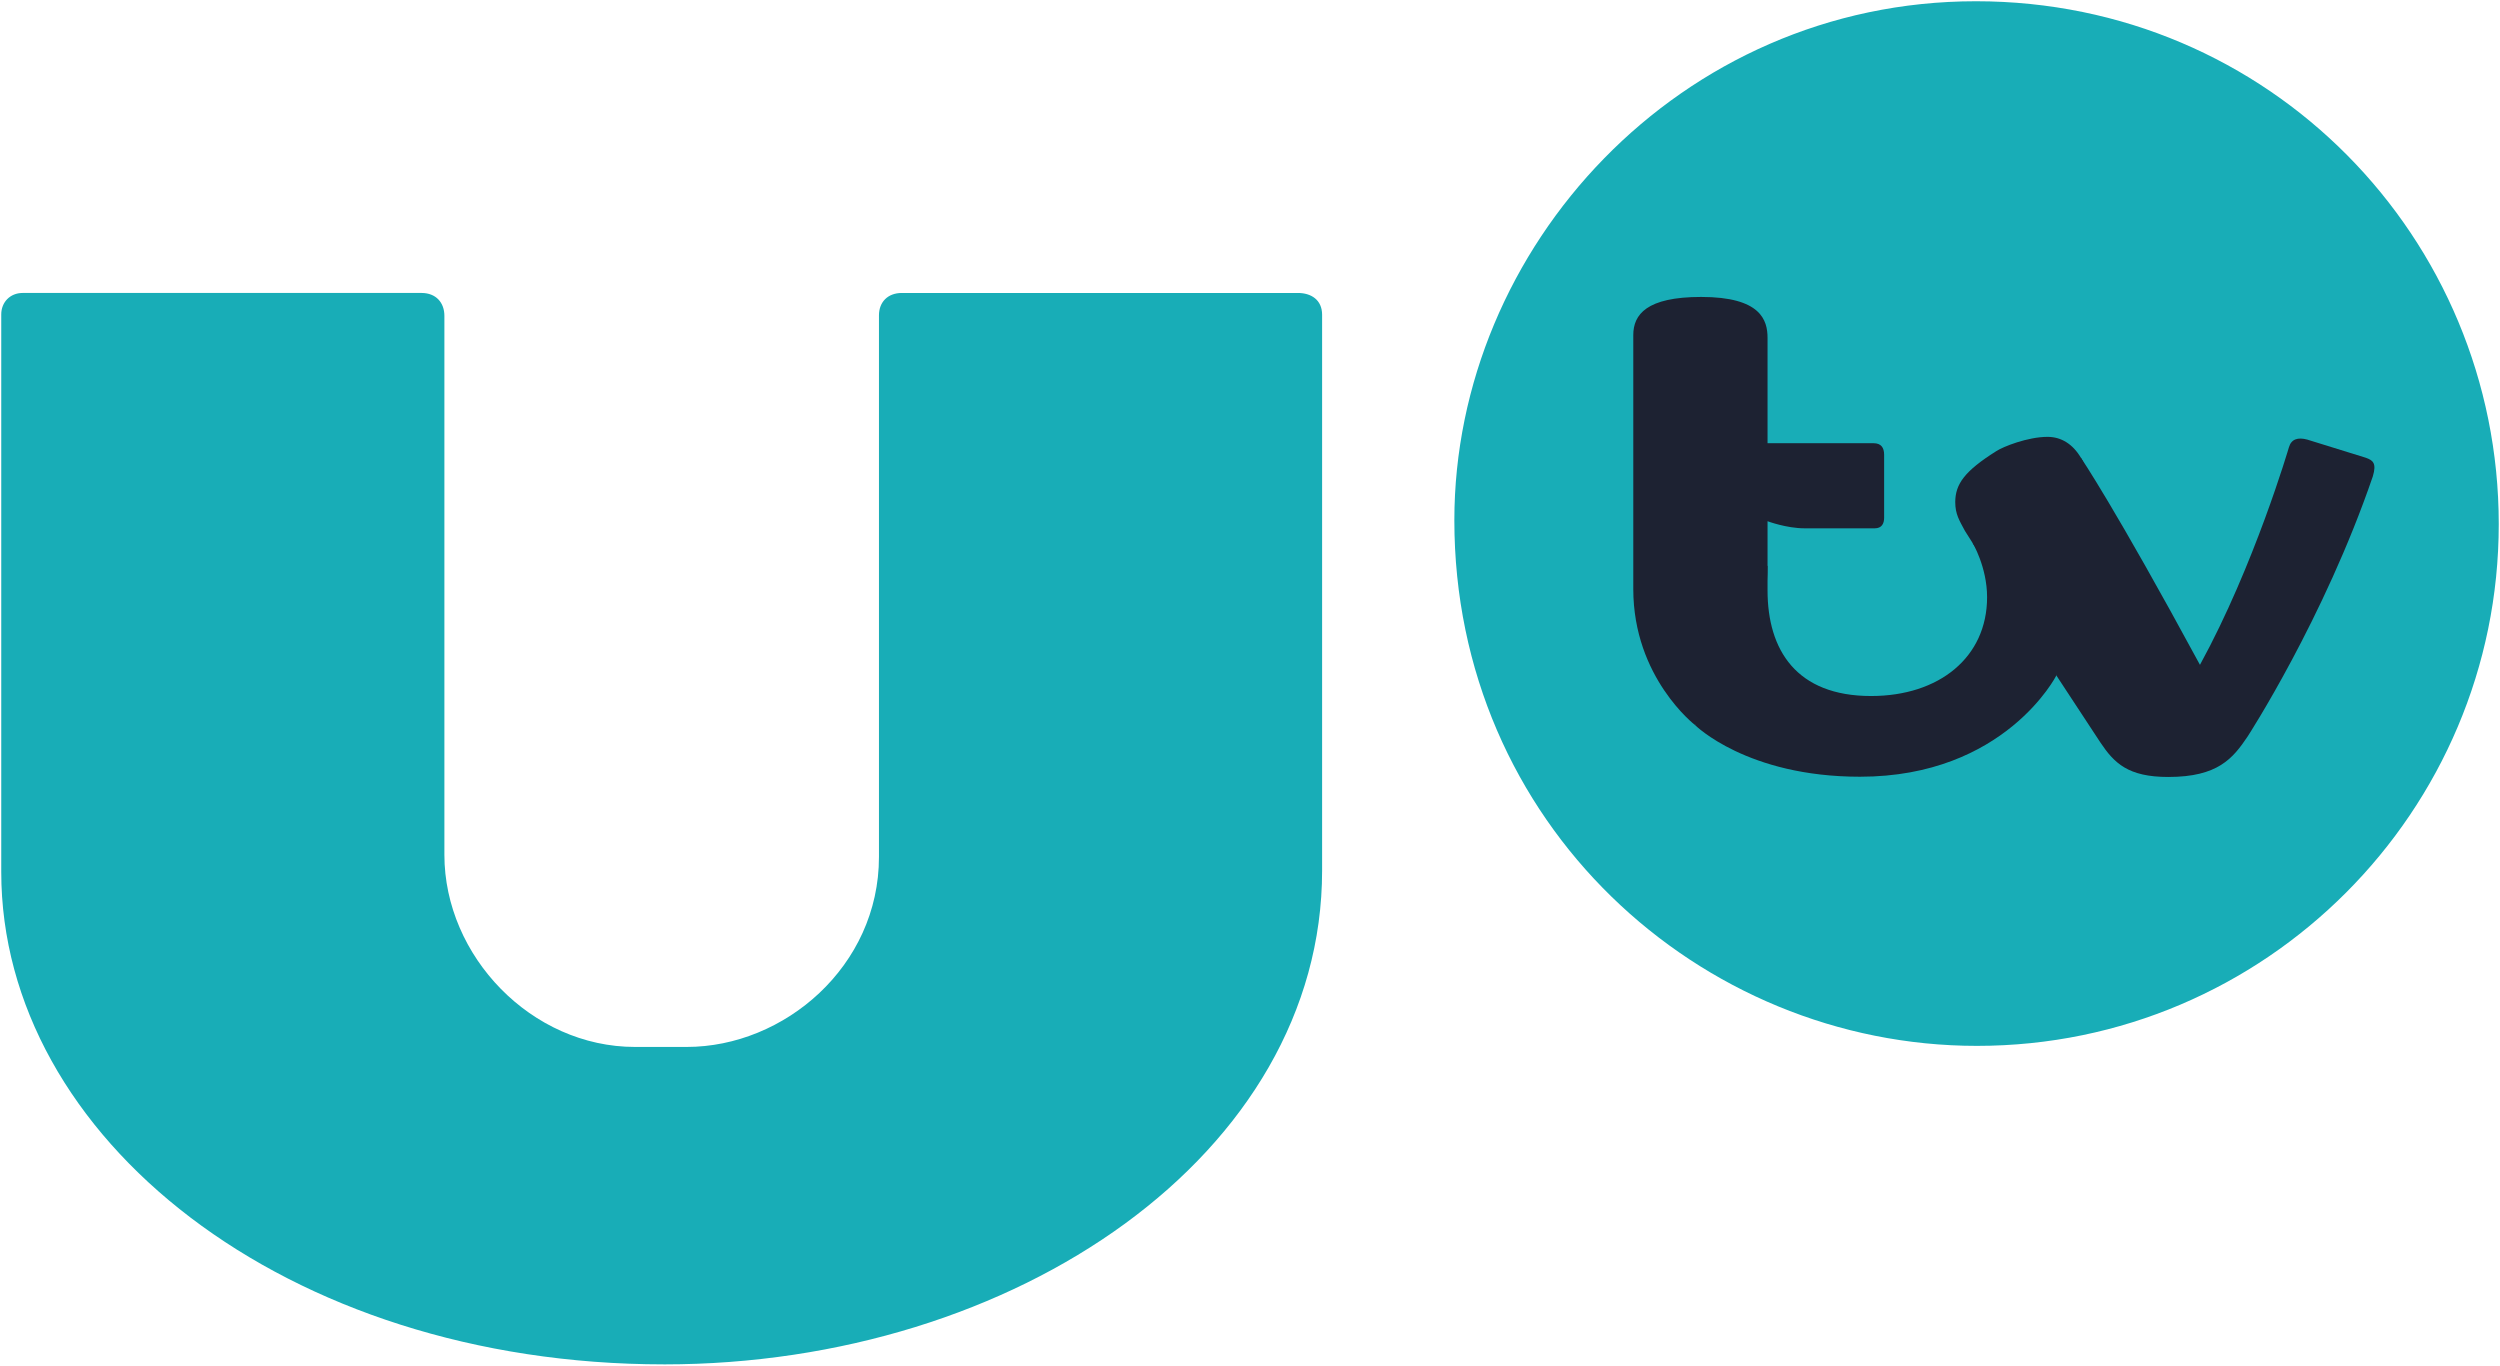
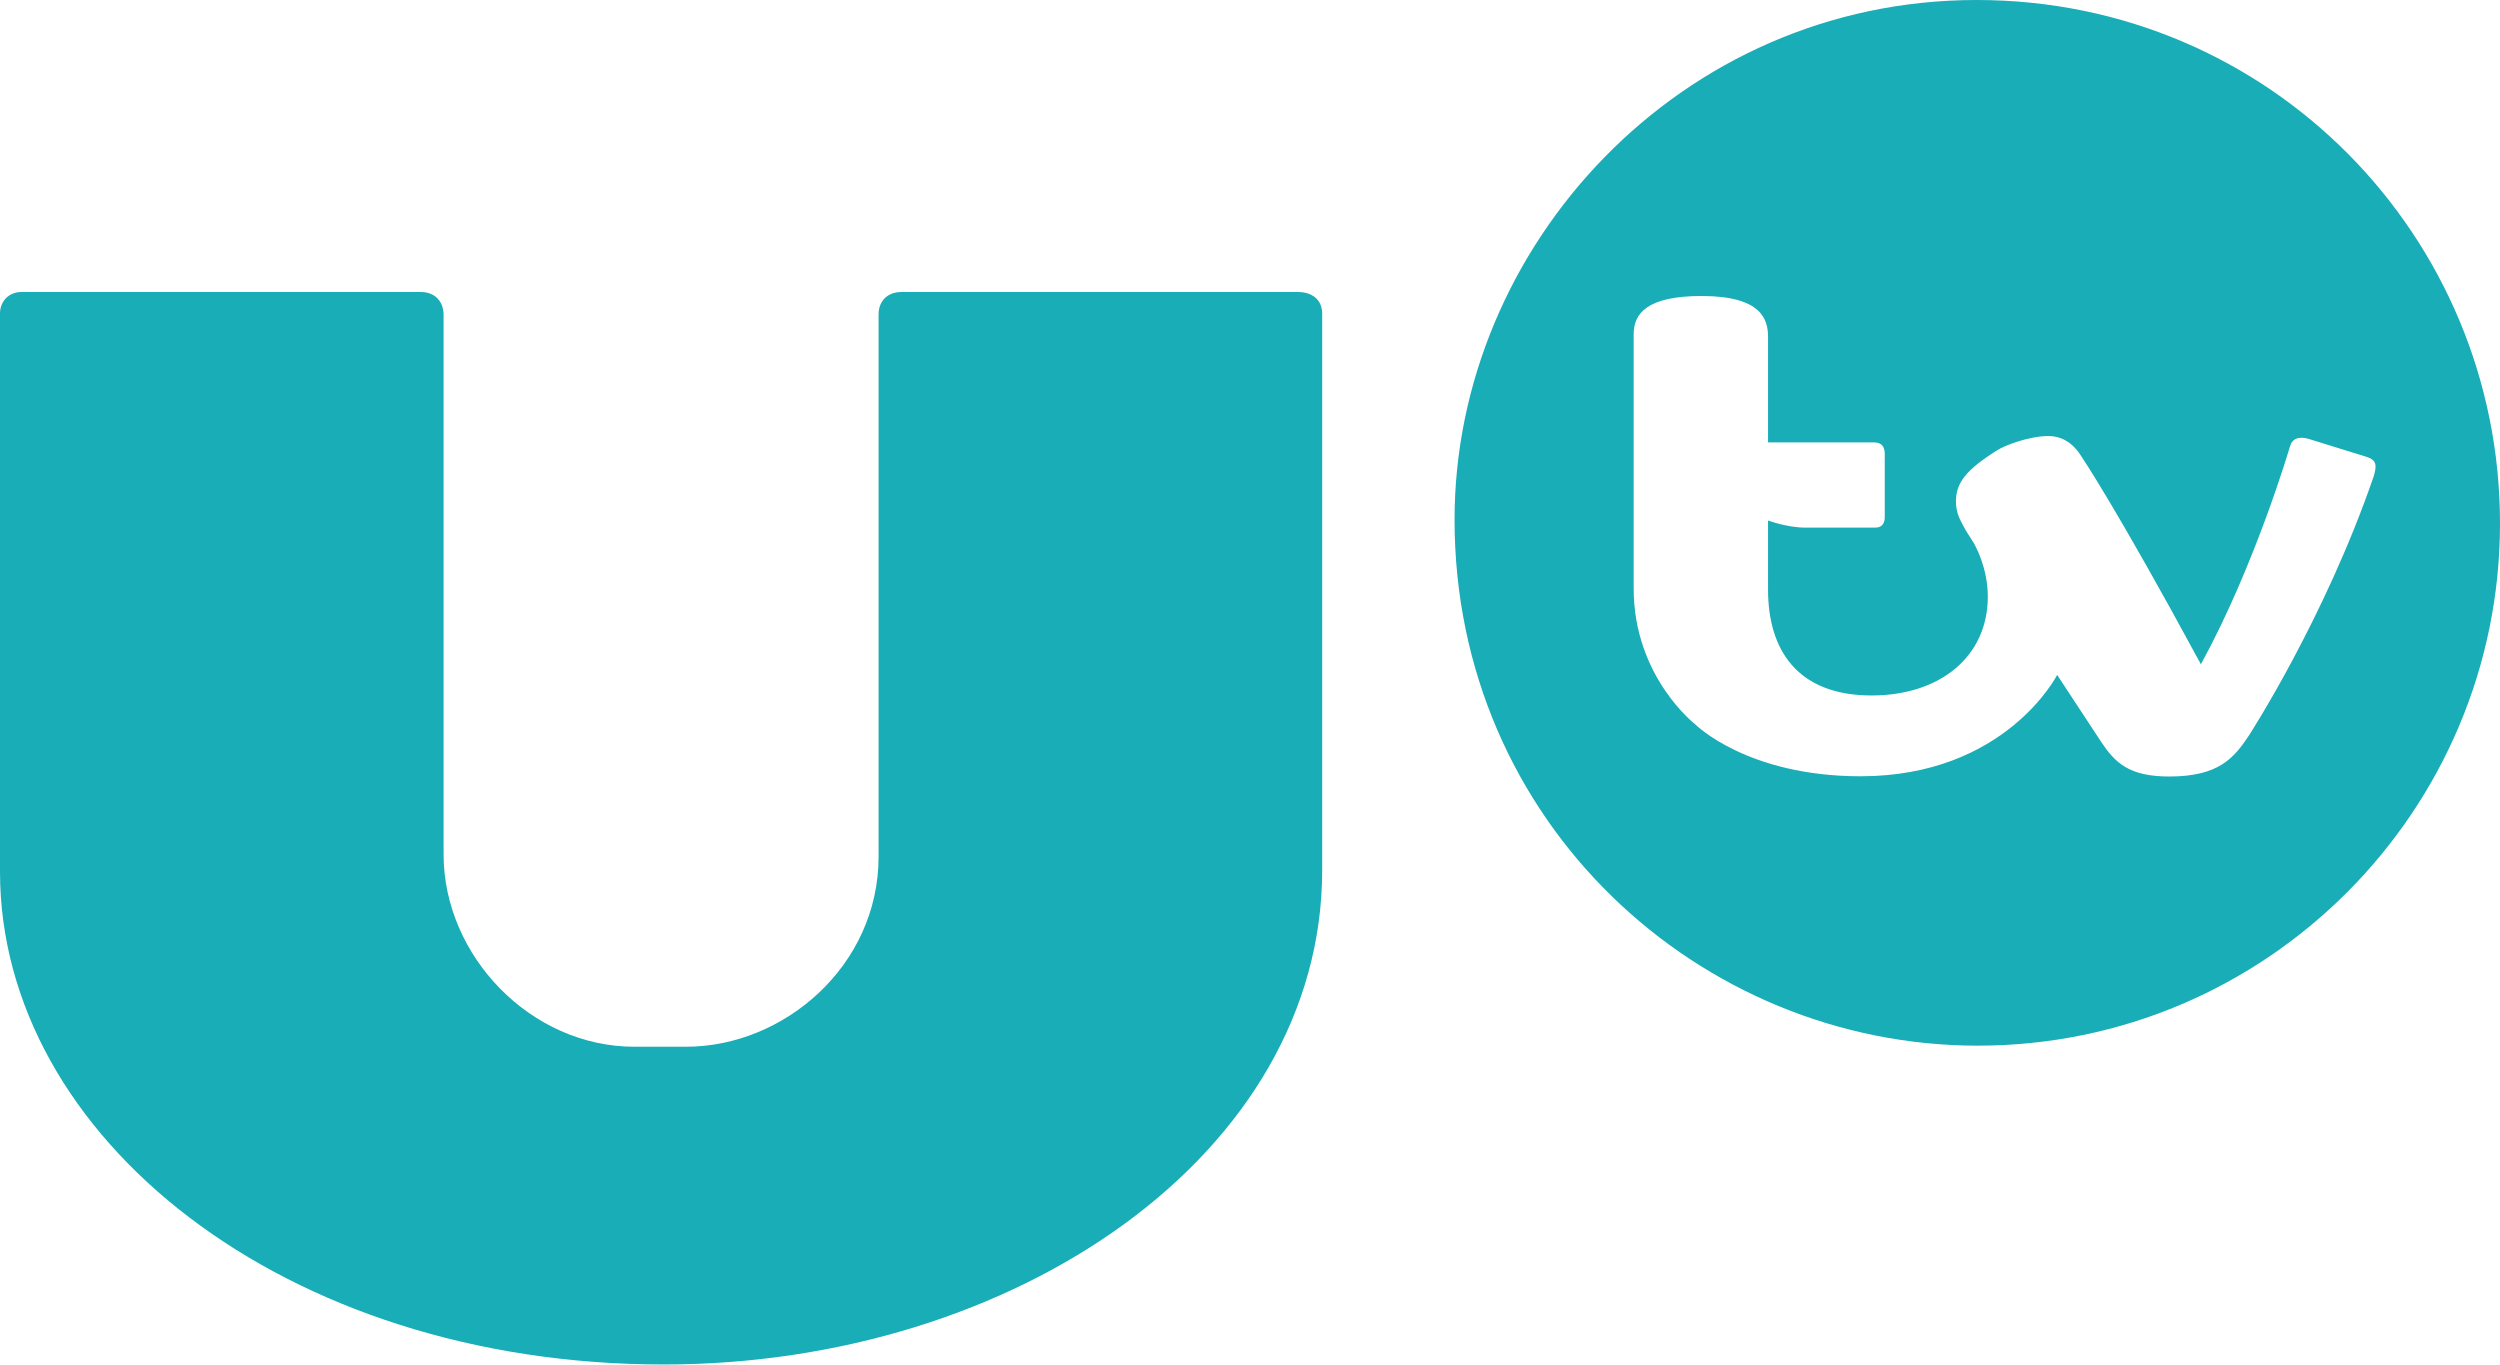
- <svg xmlns="http://www.w3.org/2000/svg" version="1.1" viewBox="0 0 1e3 546.26">
-   <g fill="#18adb7">
+ <svg xmlns="http://www.w3.org/2000/svg" width="800" height="436.64" version="1.1" viewBox="0 0 800 436.64">
+   <g transform="matrix(.8008 0 0 .8008 -.4004 -.4004)" fill="#18adb7">
    <path d="m265.69 545.75c-151.79 0-265.19-90.984-265.19-196.99v-223c0-4.853 3.515-8.577 8.577-8.577h159.53c5.782 0 9.149 3.855 9.149 9.149v215.57c0 40.53 34.777 76.875 76.25 76.875h20.658c39.02 0 76.92-32.224 76.92-75.982v-216.67c0-5.256 3.484-8.937 9.149-8.937h158.44c5.237 0 9.67 2.718 9.67 8.707v222.3c0 113.29-122.56 197.56-263.16 197.56z" />
-     <path d="m581.74 208.14c0-109.25 90.226-207.64 208.62-207.64 117.27 0 209.14 94.604 209.14 209.14 0 114.75-93.25 208.71-208.71 208.71-111.19 0-209.05-89.174-209.05-210.21z" />
-   </g>
-   <g transform="matrix(.89468 0 0 .89468 619.15 109.7)" fill="#1d2232">
-     <g transform="matrix(.78979 0 0 .7927 -126.88 -310.1)" fill="#1d2232">
-       <path d="m244 645.49 31-80 10-10v14c0 33.674 16.336 59.582 58.607 59.582 38.544 0 65.674-21.835 65.674-55.718 0-17.222-8.337-30.888-8.337-30.888l43.723 21.832 3.833 53.193s-29.116 57.104-111.19 57.104c-64.09 0-93.309-29.104-93.309-29.104z" />
-       <path d="m244 645.49s-35-26.747-35-76.759v-143.24c0-11.518 7.432-21.499 38.42-21.499 33.864 0 37.58 13.182 37.58 23.071v59.428h60c4.329 0 6 2.531 6 6.54v35.46c0 3.353-1.368 6-5.304 6h-39.696c-10.294 0-21-4-21-4v24c0 29.924-7.732 60.491-41 91z" />
-       <path d="m448.5 617.49 9.527-104.68 4.305-18.215s19.014 27.722 67.453 116.9c30.764-55.936 50.383-122.78 50.383-122.78 1.377-4.569 5.025-5.675 10.306-4.283l33.207 10.263c4.032 1.439 6.219 3.032 3.949 10.528-27.621 80.38-70.872 146.69-70.872 146.69-8.327 12.34-16.809 22.817-44.912 22.817-22.673 0-30.569-7.722-38.466-19.509z" />
-       <path d="m448.5 617.49-51.768-81.572c-3.107-5.814-5.475-9.34-5.475-16.244 0.04-10.149 5.314-17.488 23.196-28.691 3.864-2.539 17.791-8.075 29.075-8.075 15.217 0 26.57 15.75 26.57 48.701 0 53.615-21.597 85.881-21.597 85.881z" />
-     </g>
+     <path d="m790.36 0.5c-118.39 0-208.62 98.391-208.62 207.64 0 121.04 97.859 210.21 209.05 210.21 115.46 0 208.71-93.959 208.71-208.71 0-114.54-91.871-209.14-209.14-209.14zm-109.9 118.28c23.929 0 26.555 9.35 26.555 16.363v42.146h42.396c3.059 0 4.238 1.795 4.238 4.639v25.148c0 2.378-0.965 4.256-3.746 4.256h-28.051c-7.274 0-14.838-2.838-14.838-2.838v17.021c0 0.24-0.01 0.481-0.012 0.721l0.012-0.012v9.928c0 23.882 11.543 42.258 41.412 42.258 27.235 0 46.404-15.485 46.404-39.516 0-11.438-5-20.346-5.656-21.473l-3.211-5.078c-2.195-4.123-3.867-6.625-3.867-11.521 0.028-7.198 3.755-12.402 16.391-20.348 2.73-1.801 12.57-5.727 20.543-5.727 5.307 0 9.945 2.733 13.285 8.299l2e-3 -0.01s13.437 19.66 47.664 82.906c21.738-39.67 35.602-87.076 35.602-87.076 0.973-3.24 3.55-4.026 7.281-3.039l23.465 7.279c2.849 1.02 4.395 2.15 2.791 7.467-19.517 57.006-50.08 104.04-50.08 104.04-5.884 8.752-11.877 16.182-31.734 16.182-16.021 0-21.6-5.477-27.18-13.836l-17.582-26.76s-20.574 40.5-78.568 40.5c-45.286 0-65.932-20.641-65.932-20.641l-2e-3 -2e-3s-24.73-18.968-24.73-54.438v-101.59c0-8.169 5.252-15.248 27.148-15.248z" />
  </g>
</svg>
